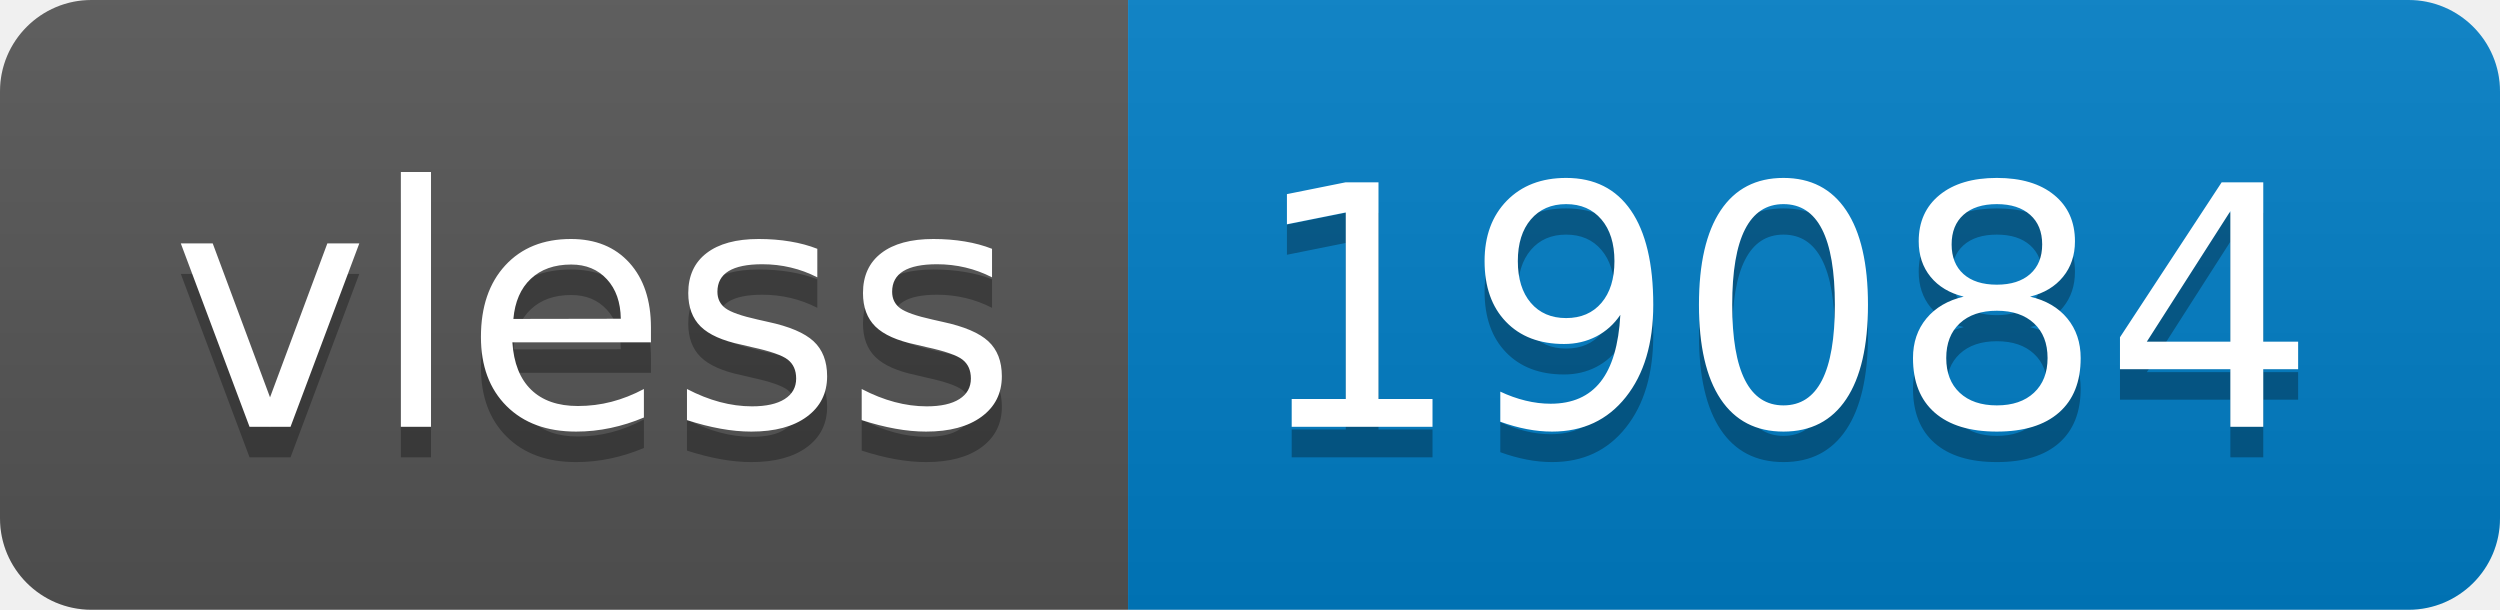
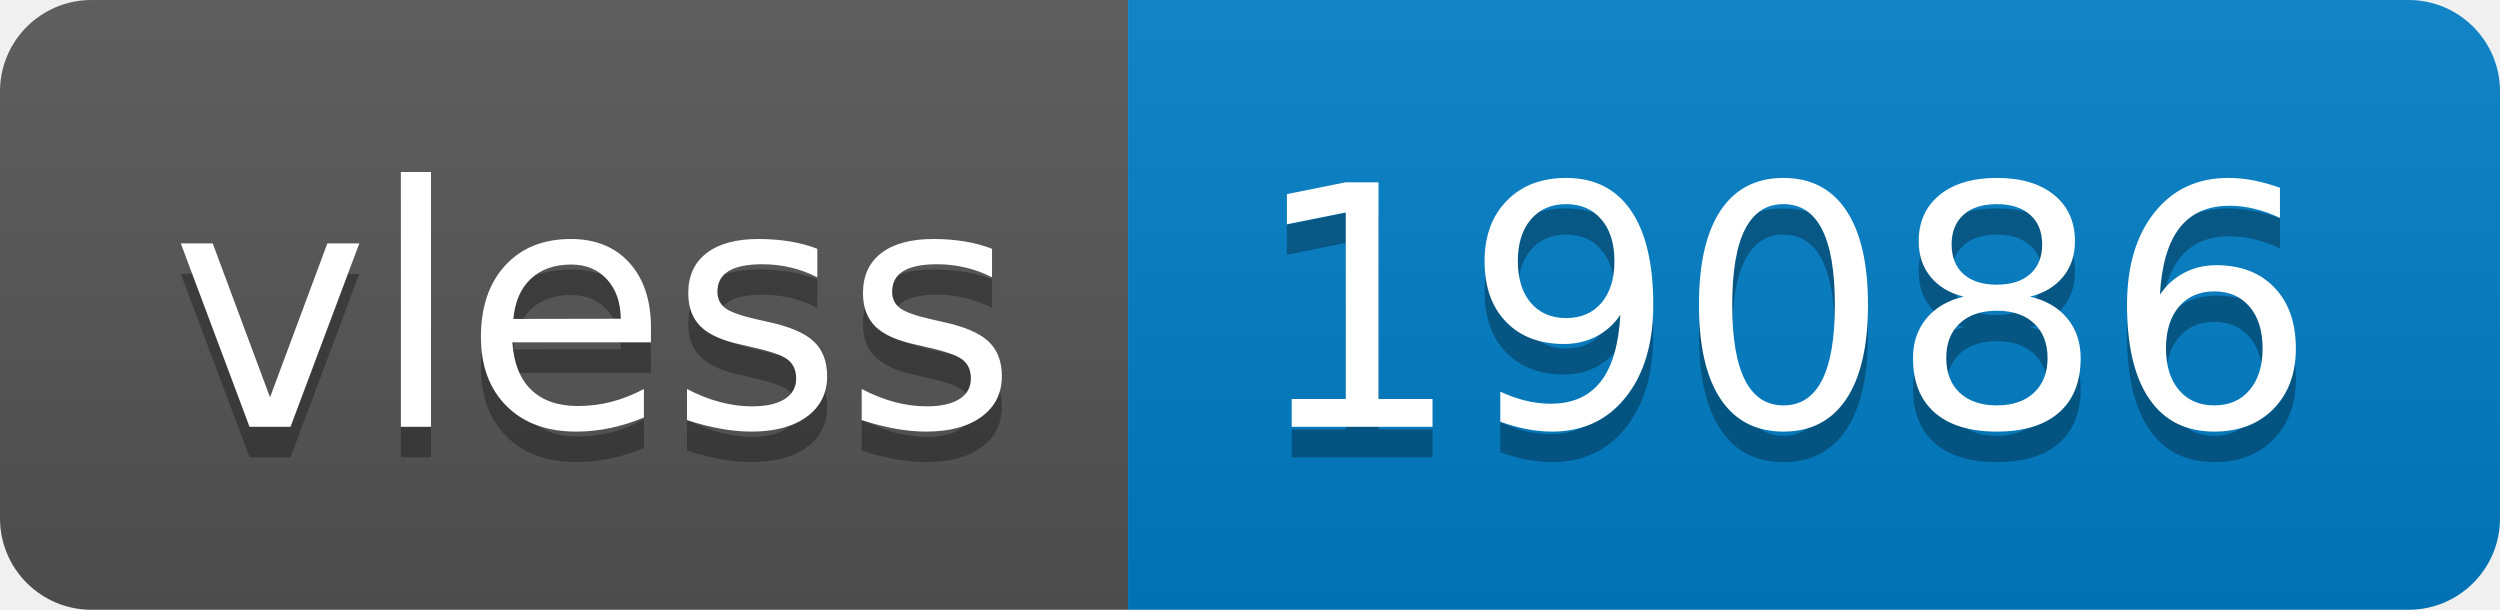
- <svg xmlns="http://www.w3.org/2000/svg" width="82" height="20" role="img" aria-label="vless: 19084">
+ <svg xmlns="http://www.w3.org/2000/svg" width="82" height="20" role="img" aria-label="vless: 19086">
  <linearGradient id="s" x2="0" y2="100%">
    <stop offset="0" stop-color="#bbb" stop-opacity=".1" />
    <stop offset="1" stop-opacity=".1" />
  </linearGradient>
  <clipPath id="r">
    <rect width="82" height="20" rx="3" fill="#fff" />
  </clipPath>
  <g clip-path="url(#r)">
    <rect width="37" height="20" fill="#555" />
    <rect x="37" width="45" height="20" fill="#007ec6" />
    <rect width="82" height="20" fill="url(#s)" />
  </g>
  <g fill="#fff" text-anchor="middle" font-family="Verdana,Geneva,DejaVu Sans,sans-serif" text-rendering="geometricPrecision" font-size="110">
    <text aria-hidden="true" x="195" y="150" fill="#010101" fill-opacity=".3" transform="scale(.1)" textLength="270">vless</text>
    <text x="195" y="140" transform="scale(.1)" fill="#fff" textLength="270">vless</text>
-     <text aria-hidden="true" x="585" y="150" fill="#010101" fill-opacity=".3" transform="scale(.1)" textLength="350">19084</text>
-     <text x="585" y="140" transform="scale(.1)" fill="#fff" textLength="350">19084</text>
+     <text aria-hidden="true" x="585" y="150" fill="#010101" fill-opacity=".3" transform="scale(.1)" textLength="350">19086</text>
+     <text x="585" y="140" transform="scale(.1)" fill="#fff" textLength="350">19086</text>
  </g>
</svg>
